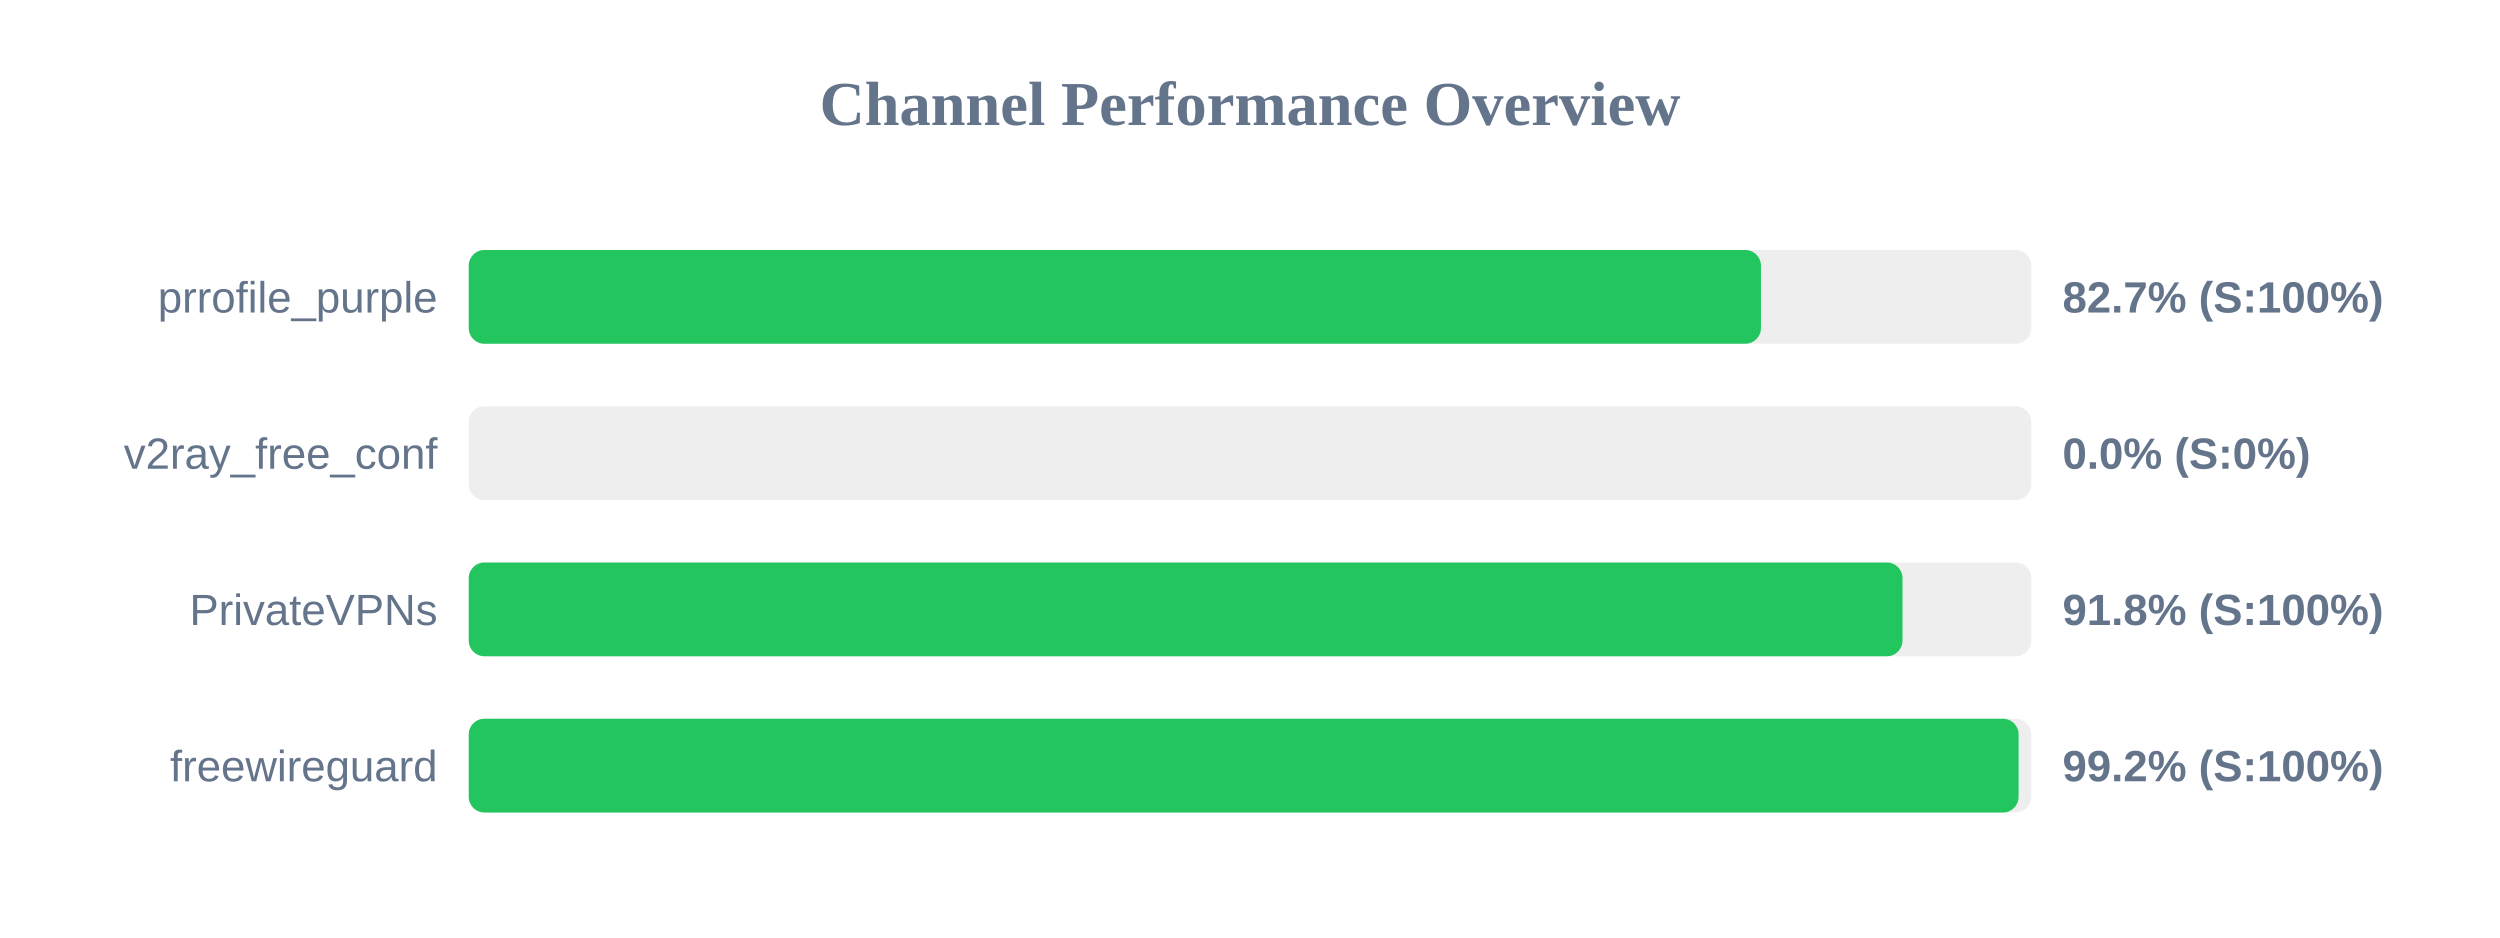
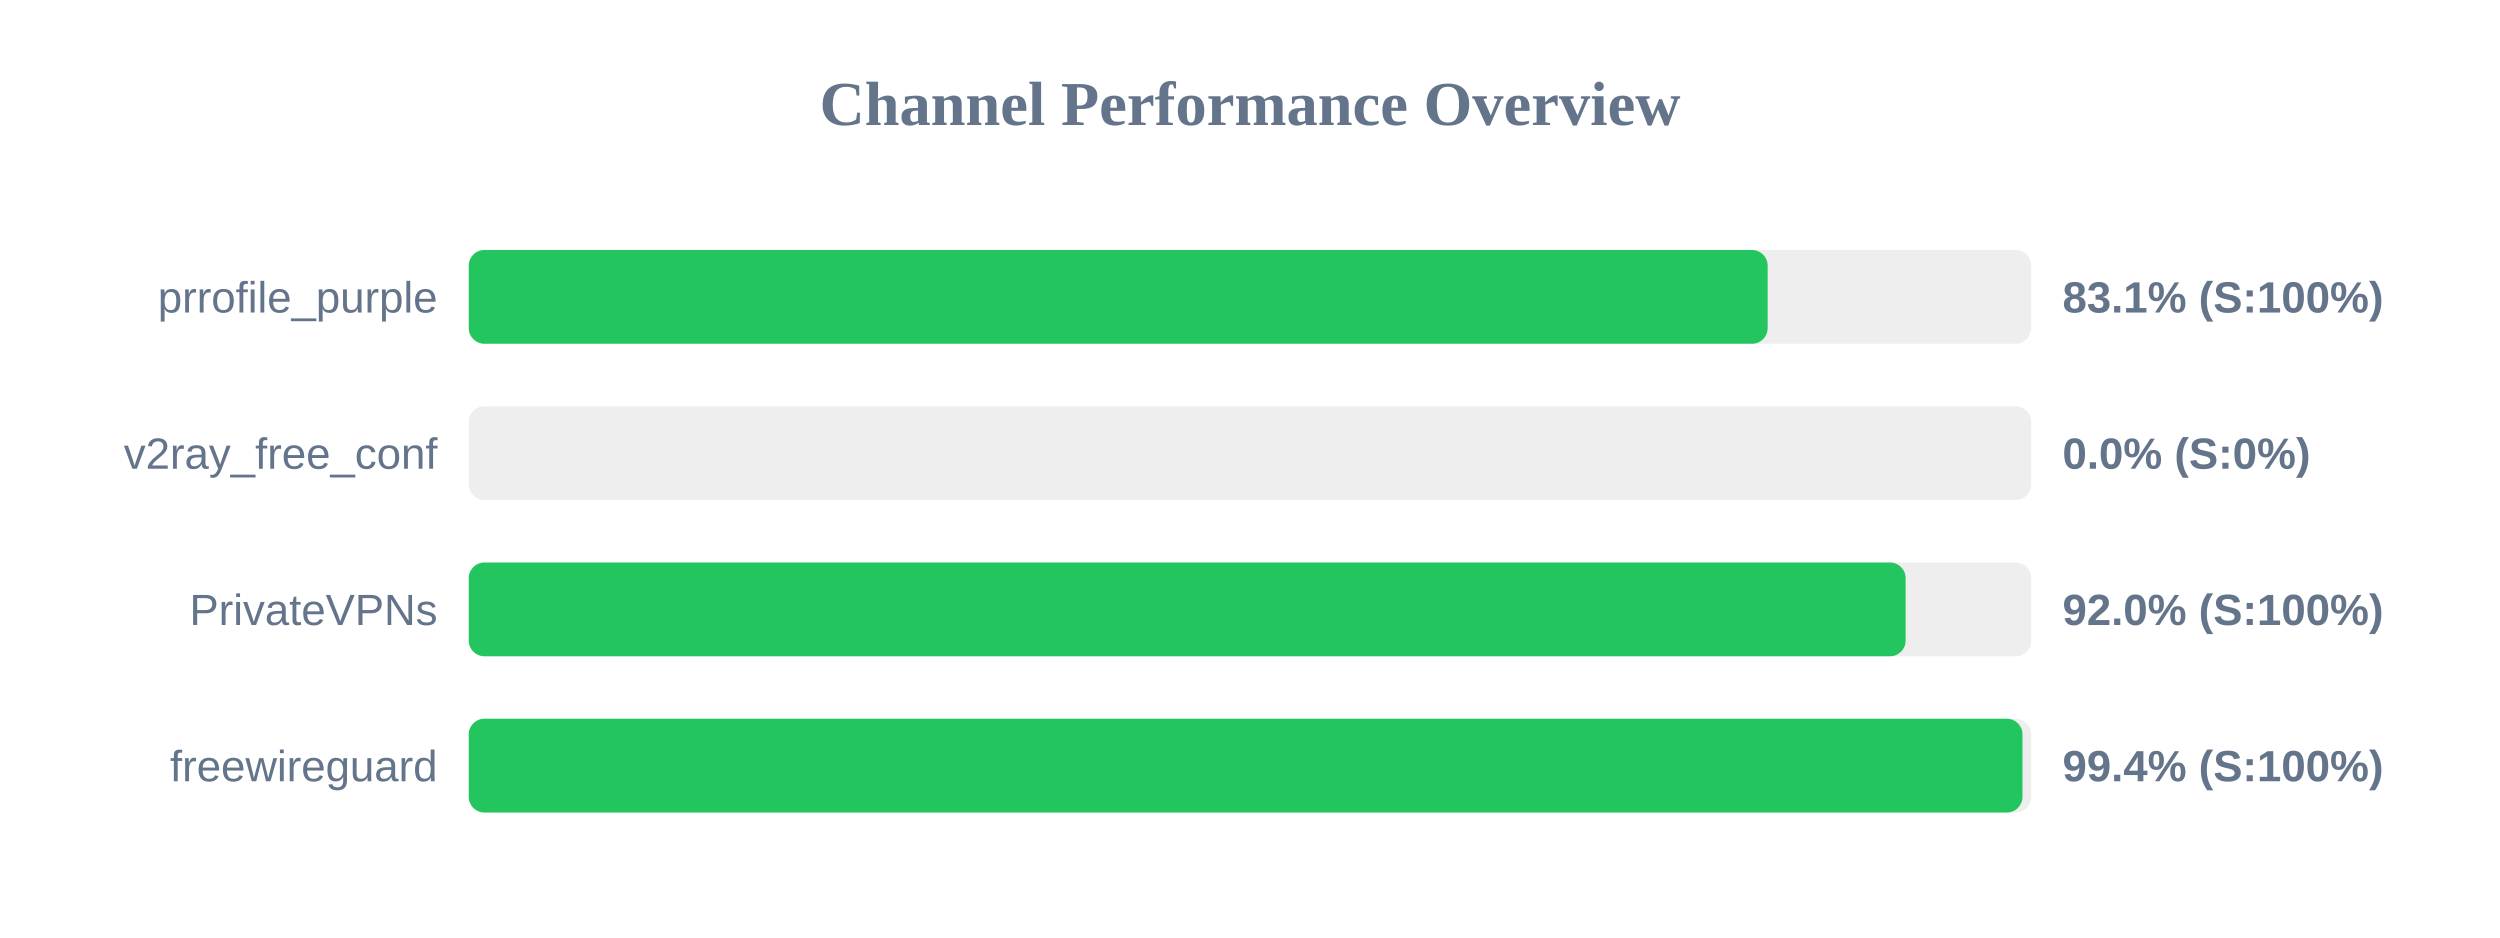
<svg xmlns="http://www.w3.org/2000/svg" width="800" height="300" version="1.1">
  <style>
        .row { font: 14px Arial; fill: #64748b; }
        .score { font: bold 14px Arial; fill: #64748b; }
    </style>
  <text x="400" y="40" text-anchor="middle" font-size="20px" font-weight="bold" fill="#64748b">Channel Performance Overview</text>
  <rect x="150" y="80" width="500" height="30" fill="#eee" rx="5" />
-   <rect x="150" y="80" width="413.5" height="30" fill="#22c55e" rx="5" />
+   <rect x="150" y="80" width="415.65" height="30" fill="#22c55e" rx="5" />
  <text x="140" y="100" text-anchor="end" class="row">prrofile_purple</text>
-   <text x="660" y="100" text-anchor="start" class="score">82.7% (S:100%)</text>
+   <text x="660" y="100" text-anchor="start" class="score">83.1% (S:100%)</text>
  <rect x="150" y="130" width="500" height="30" fill="#eee" rx="5" />
  <rect x="150" y="130" width="0.0" height="30" fill="#ef4444" rx="5" />
  <text x="140" y="150" text-anchor="end" class="row">v2ray_free_conf</text>
  <text x="660" y="150" text-anchor="start" class="score">0.0% (S:0%)</text>
  <rect x="150" y="180" width="500" height="30" fill="#eee" rx="5" />
-   <rect x="150" y="180" width="458.8" height="30" fill="#22c55e" rx="5" />
+   <rect x="150" y="180" width="459.8" height="30" fill="#22c55e" rx="5" />
  <text x="140" y="200" text-anchor="end" class="row">PrivateVPNs</text>
-   <text x="660" y="200" text-anchor="start" class="score">91.8% (S:100%)</text>
+   <text x="660" y="200" text-anchor="start" class="score">92.0% (S:100%)</text>
  <rect x="150" y="230" width="500" height="30" fill="#eee" rx="5" />
-   <rect x="150" y="230" width="495.95" height="30" fill="#22c55e" rx="5" />
+   <rect x="150" y="230" width="497.2" height="30" fill="#22c55e" rx="5" />
  <text x="140" y="250" text-anchor="end" class="row">freewireguard</text>
-   <text x="660" y="250" text-anchor="start" class="score">99.2% (S:100%)</text>
+   <text x="660" y="250" text-anchor="start" class="score">99.4% (S:100%)</text>
</svg>
